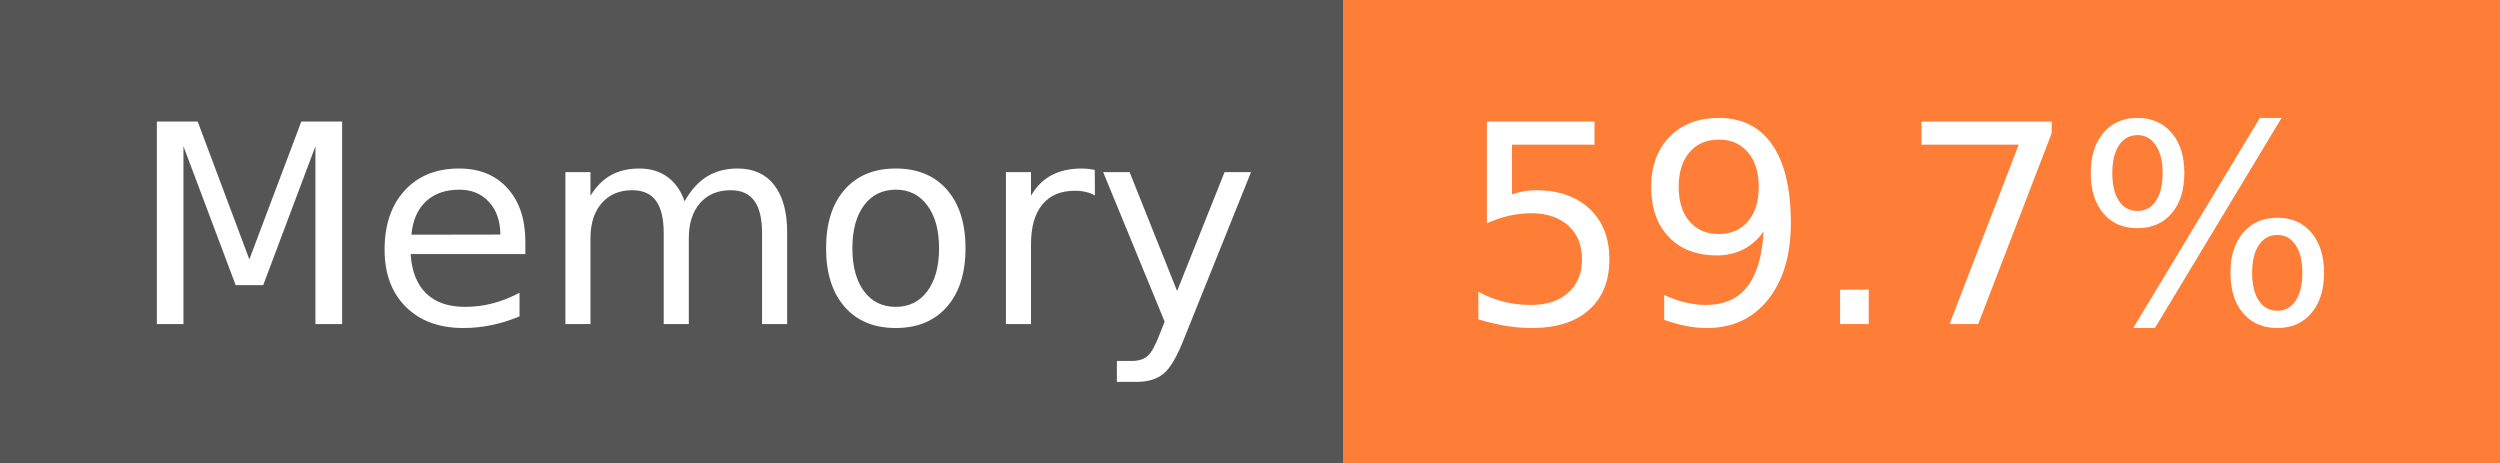
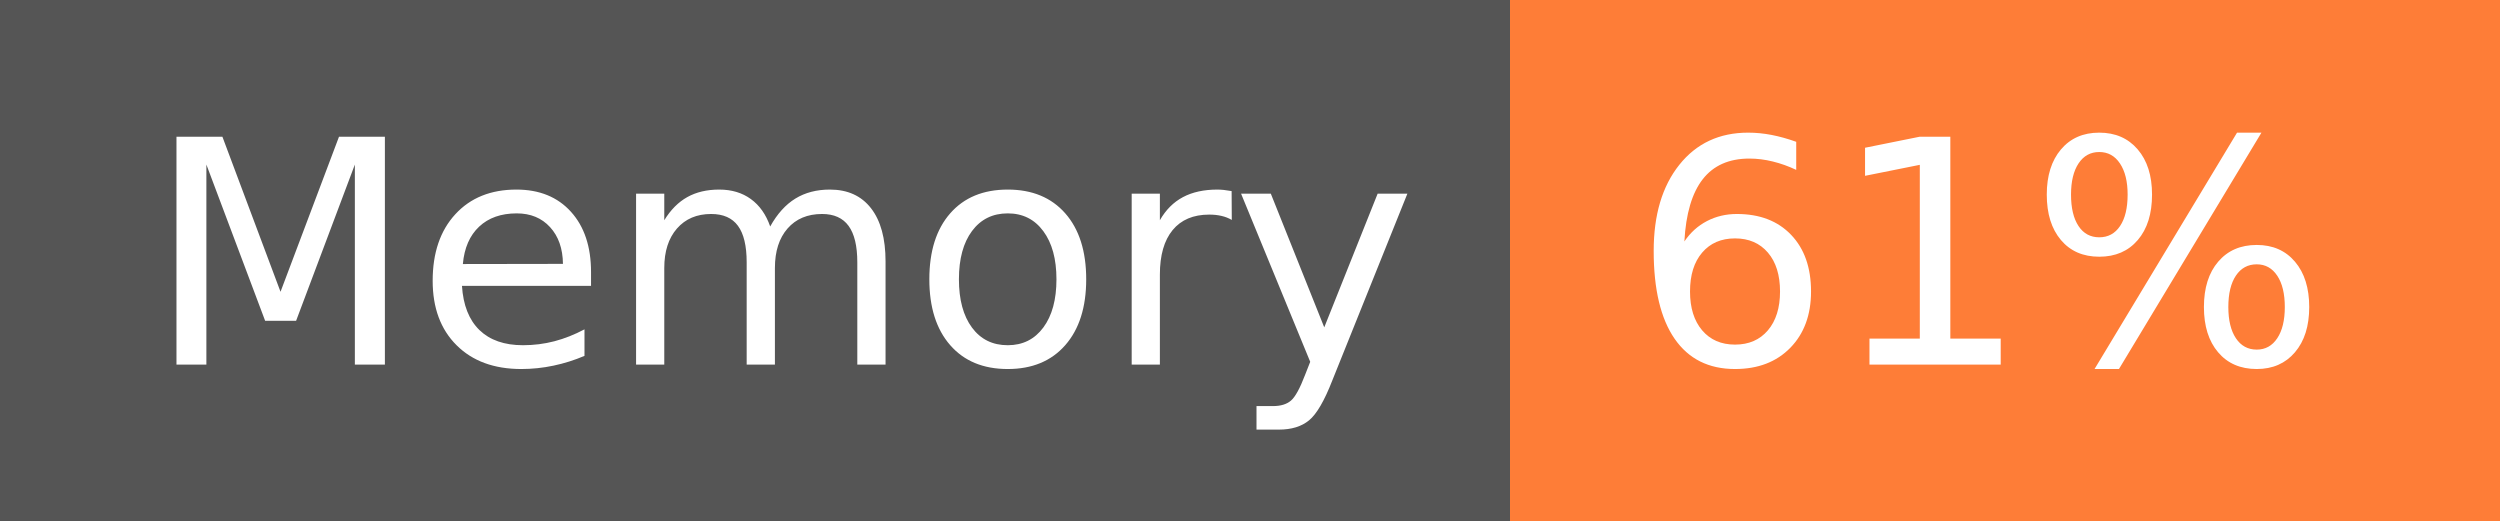
- <svg xmlns="http://www.w3.org/2000/svg" width="108" height="20" role="img" aria-label="Memory: 59.7%">
+ <svg xmlns="http://www.w3.org/2000/svg" width="96" height="20" role="img" aria-label="Memory: 61%">
  <g shape-rendering="crispEdges">
    <rect width="58" height="20" fill="#555" />
-     <rect x="58" width="50" height="20" fill="#fe7d37" />
+     <rect x="58" width="38" height="20" fill="#fe7d37" />
  </g>
  <g fill="#fff" text-anchor="middle" font-family="Verdana,Geneva,DejaVu Sans,sans-serif" text-rendering="geometricPrecision" font-size="120">
    <text x="300" y="140" transform="scale(.1)" fill="#fff" textLength="466">Memory</text>
-     <text x="820" y="140" transform="scale(.1)" fill="#fff" textLength="390">59.7%</text>
+     <text x="760" y="140" transform="scale(.1)" fill="#fff" textLength="276">61%</text>
  </g>
</svg>
